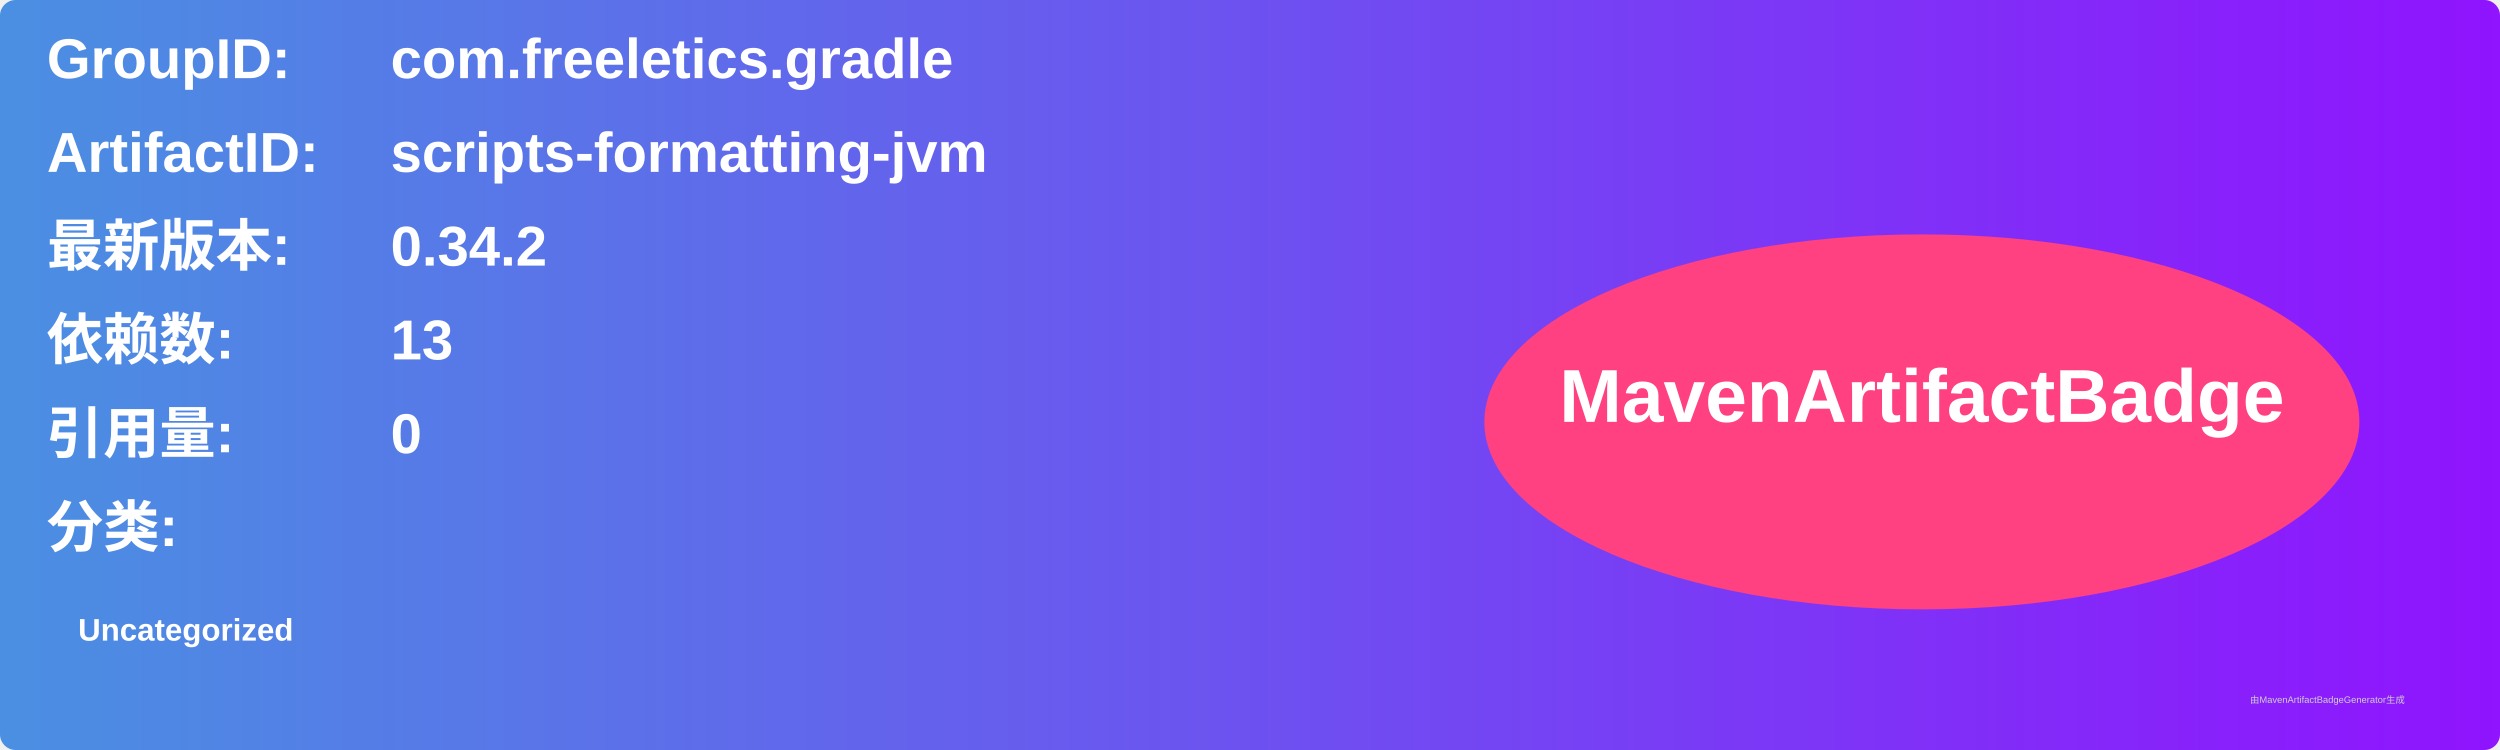
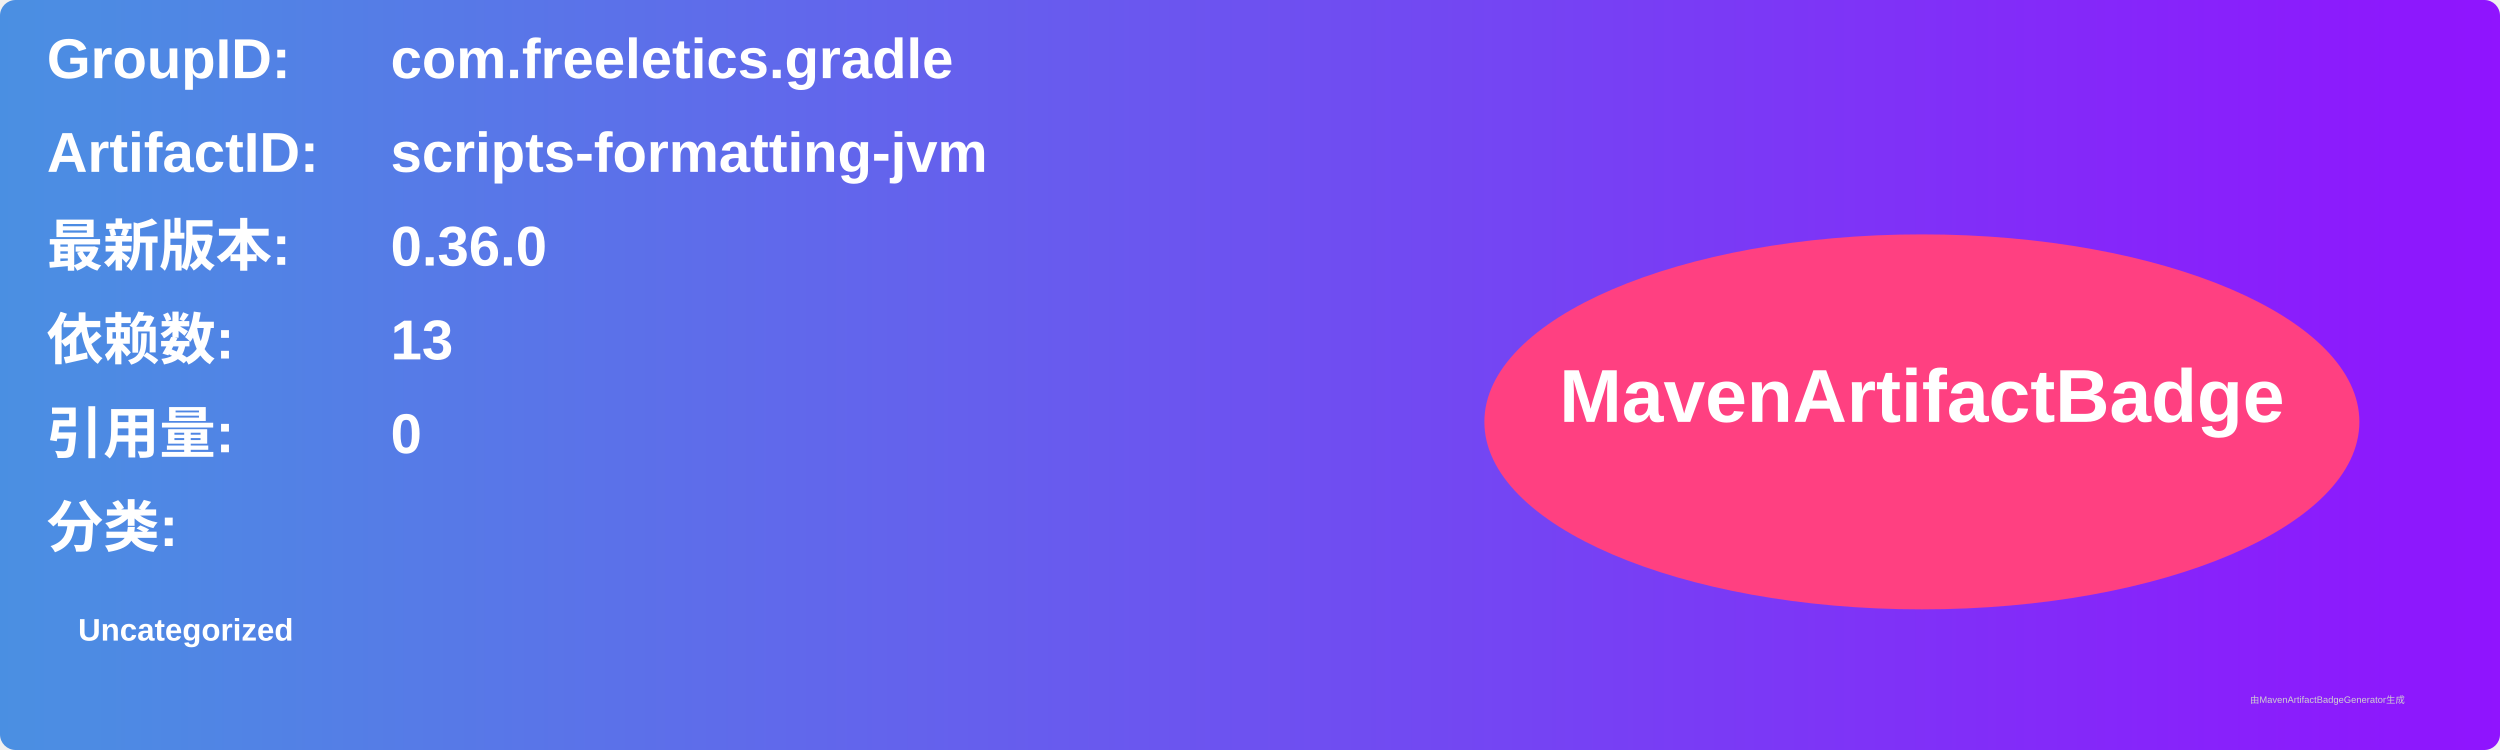
<svg xmlns="http://www.w3.org/2000/svg" width="800" height="240" viewBox="0 0 800 240">
  <linearGradient id="grad" x1="0%" y1="0%" x2="100%" y2="0%">
    <stop offset="0%" stop-color="#4a90e2" />
    <stop offset="100%" stop-color="#9013fe" />
  </linearGradient>
  <rect width="100%" height="100%" rx="5" ry="5" fill="url(#grad)" />
  <g transform="translate(15, 15)">
    <text x="0" y="10" font-family="Arial" font-size="18" fill="white" font-weight="bold" width="260">GroupID:</text>
    <text x="110" y="10" font-family="Arial" font-size="18" fill="white" font-weight="bold" width="460">com.freeletics.gradle</text>
    <text x="0" y="40" font-family="Arial" font-size="18" fill="white" font-weight="bold" width="260">ArtifactID:</text>
    <text x="110" y="40" font-family="Arial" font-size="18" fill="white" font-weight="bold" width="460">scripts-formatting-jvm</text>
    <text x="0" y="70" font-family="Arial" font-size="18" fill="white" font-weight="bold">最新版本:</text>
    <text x="110" y="70" font-family="Arial" font-size="18" fill="white" font-weight="bold">
-       <tspan font-weight="bold">0.34.2</tspan>
+       <tspan font-weight="bold">0.36.0</tspan>
    </text>
    <text x="0" y="100" font-family="Arial" font-size="18" fill="white" font-weight="bold">依赖数: </text>
    <text x="110" y="100" font-family="Arial" font-size="18" fill="white">
      <tspan font-weight="bold">13</tspan>
    </text>
    <text x="0" y="130" font-family="Arial" font-size="18" fill="white" font-weight="bold">引用量: </text>
    <text x="110" y="130" font-family="Arial" font-size="18" fill="white">
      <tspan font-weight="bold">0</tspan>
    </text>
    <text x="0" y="160" font-family="Arial" font-size="18" fill="white" font-weight="bold">分类:</text>
    <text x="10" y="190" font-family="Arial" font-size="10" fill="white">
      <tspan font-weight="bold">Uncategorized</tspan>
    </text>
    <ellipse cx="600" cy="120" rx="140" ry="60" fill="#ff4081" />
    <text x="600" y="120" text-anchor="middle" font-family="Arial" font-size="24" fill="white" font-weight="bold">MavenArtifactBadge</text>
  </g>
  <text x="720" y="225" font-family="Arial" font-size="3" fill="#d0d0d0">由MavenArtifactBadgeGenerator生成</text>
</svg>
